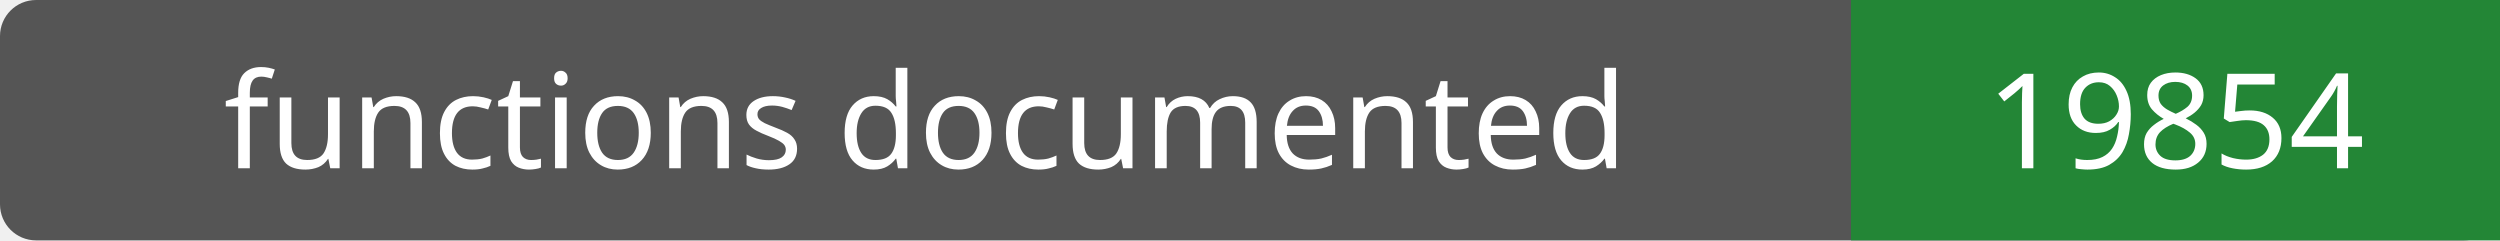
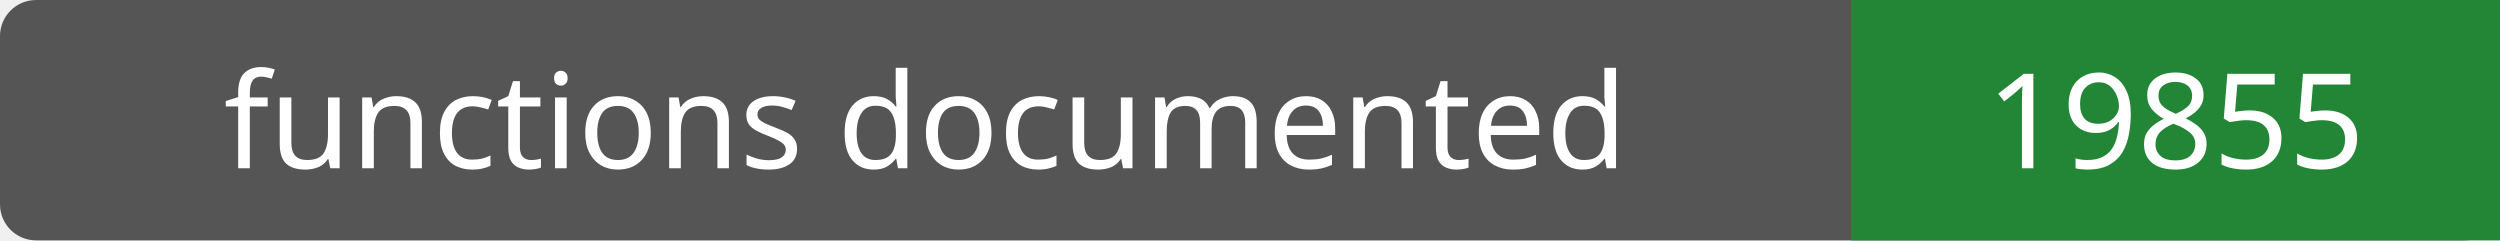
- <svg xmlns="http://www.w3.org/2000/svg" width="208" height="20" role="img" aria-label="functions documented: 19854">
+ <svg xmlns="http://www.w3.org/2000/svg" width="208" height="20" role="img" aria-label="functions documented: 19855">
  <rect width="208" height="20" rx="3" fill="#555" />
  <path fill="#238636" d="M154 0h54v20H154z" />
  <g fill="#fff" text-anchor="middle" font-family="Verdana,sans-serif" font-size="11">
    <text x="77.0" y="14">functions documented</text>
-     <text x="181.0" y="14">19854</text>
+     <text x="181.0" y="14">19855</text>
  </g>
</svg>
